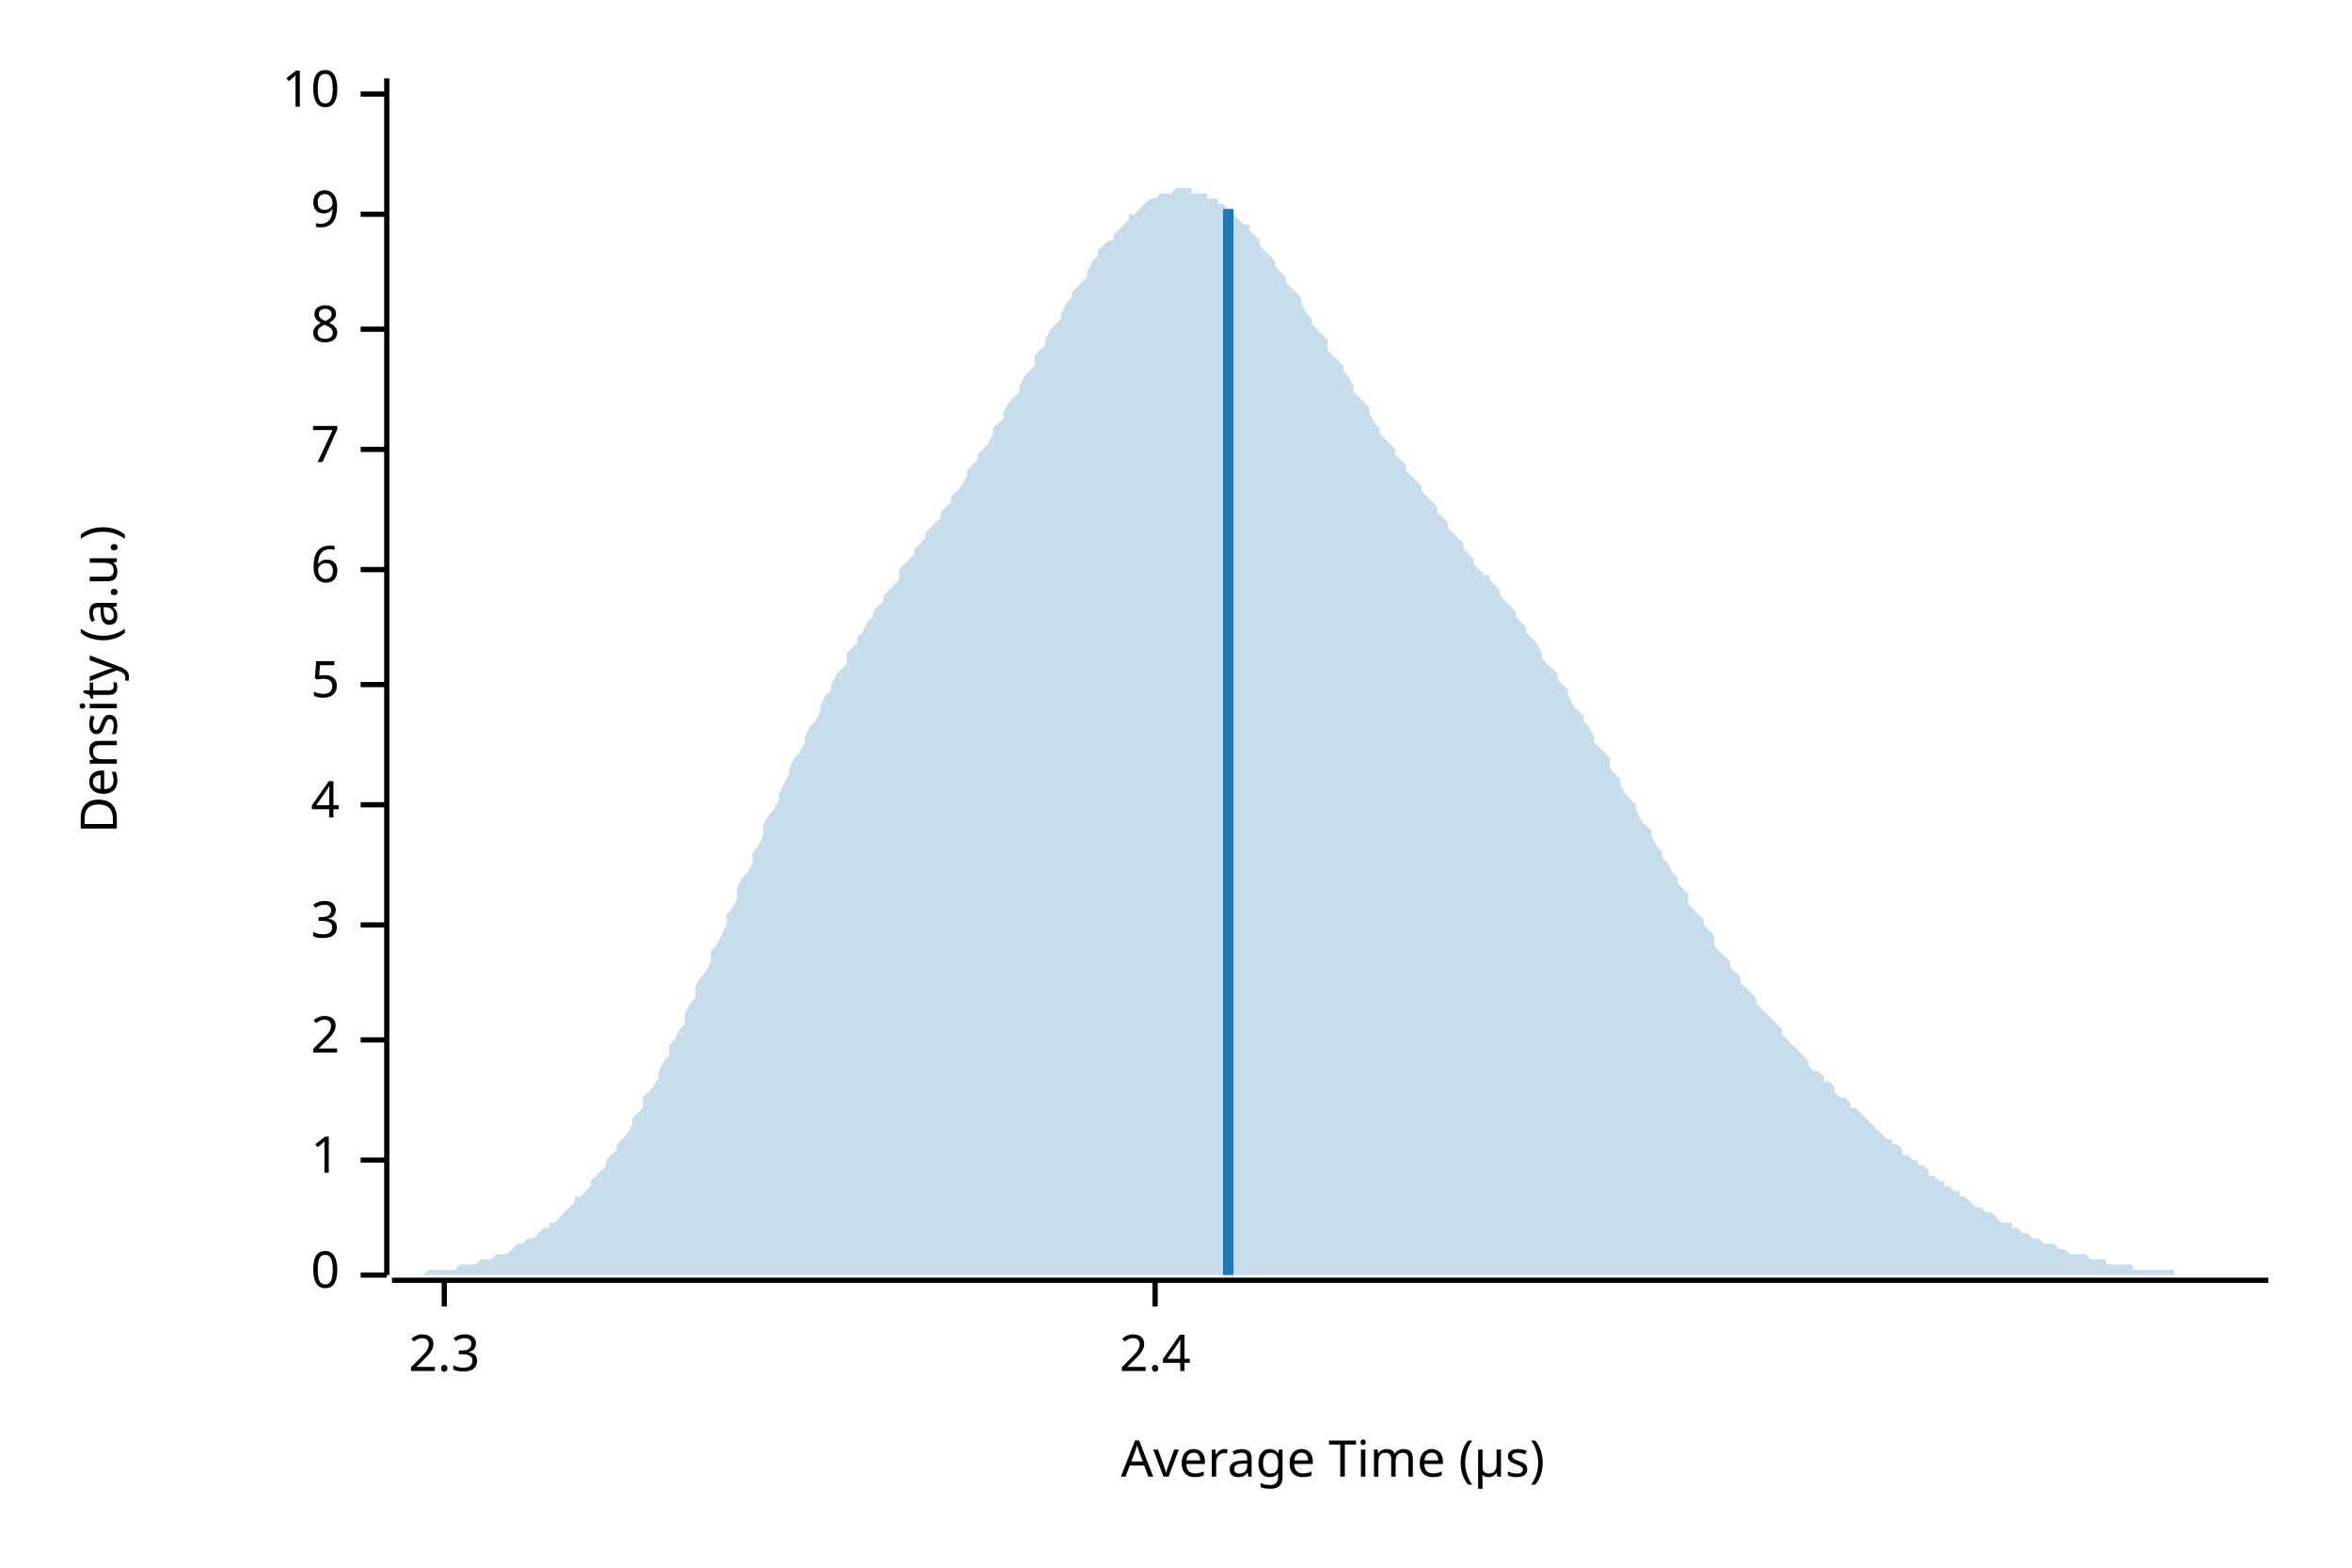
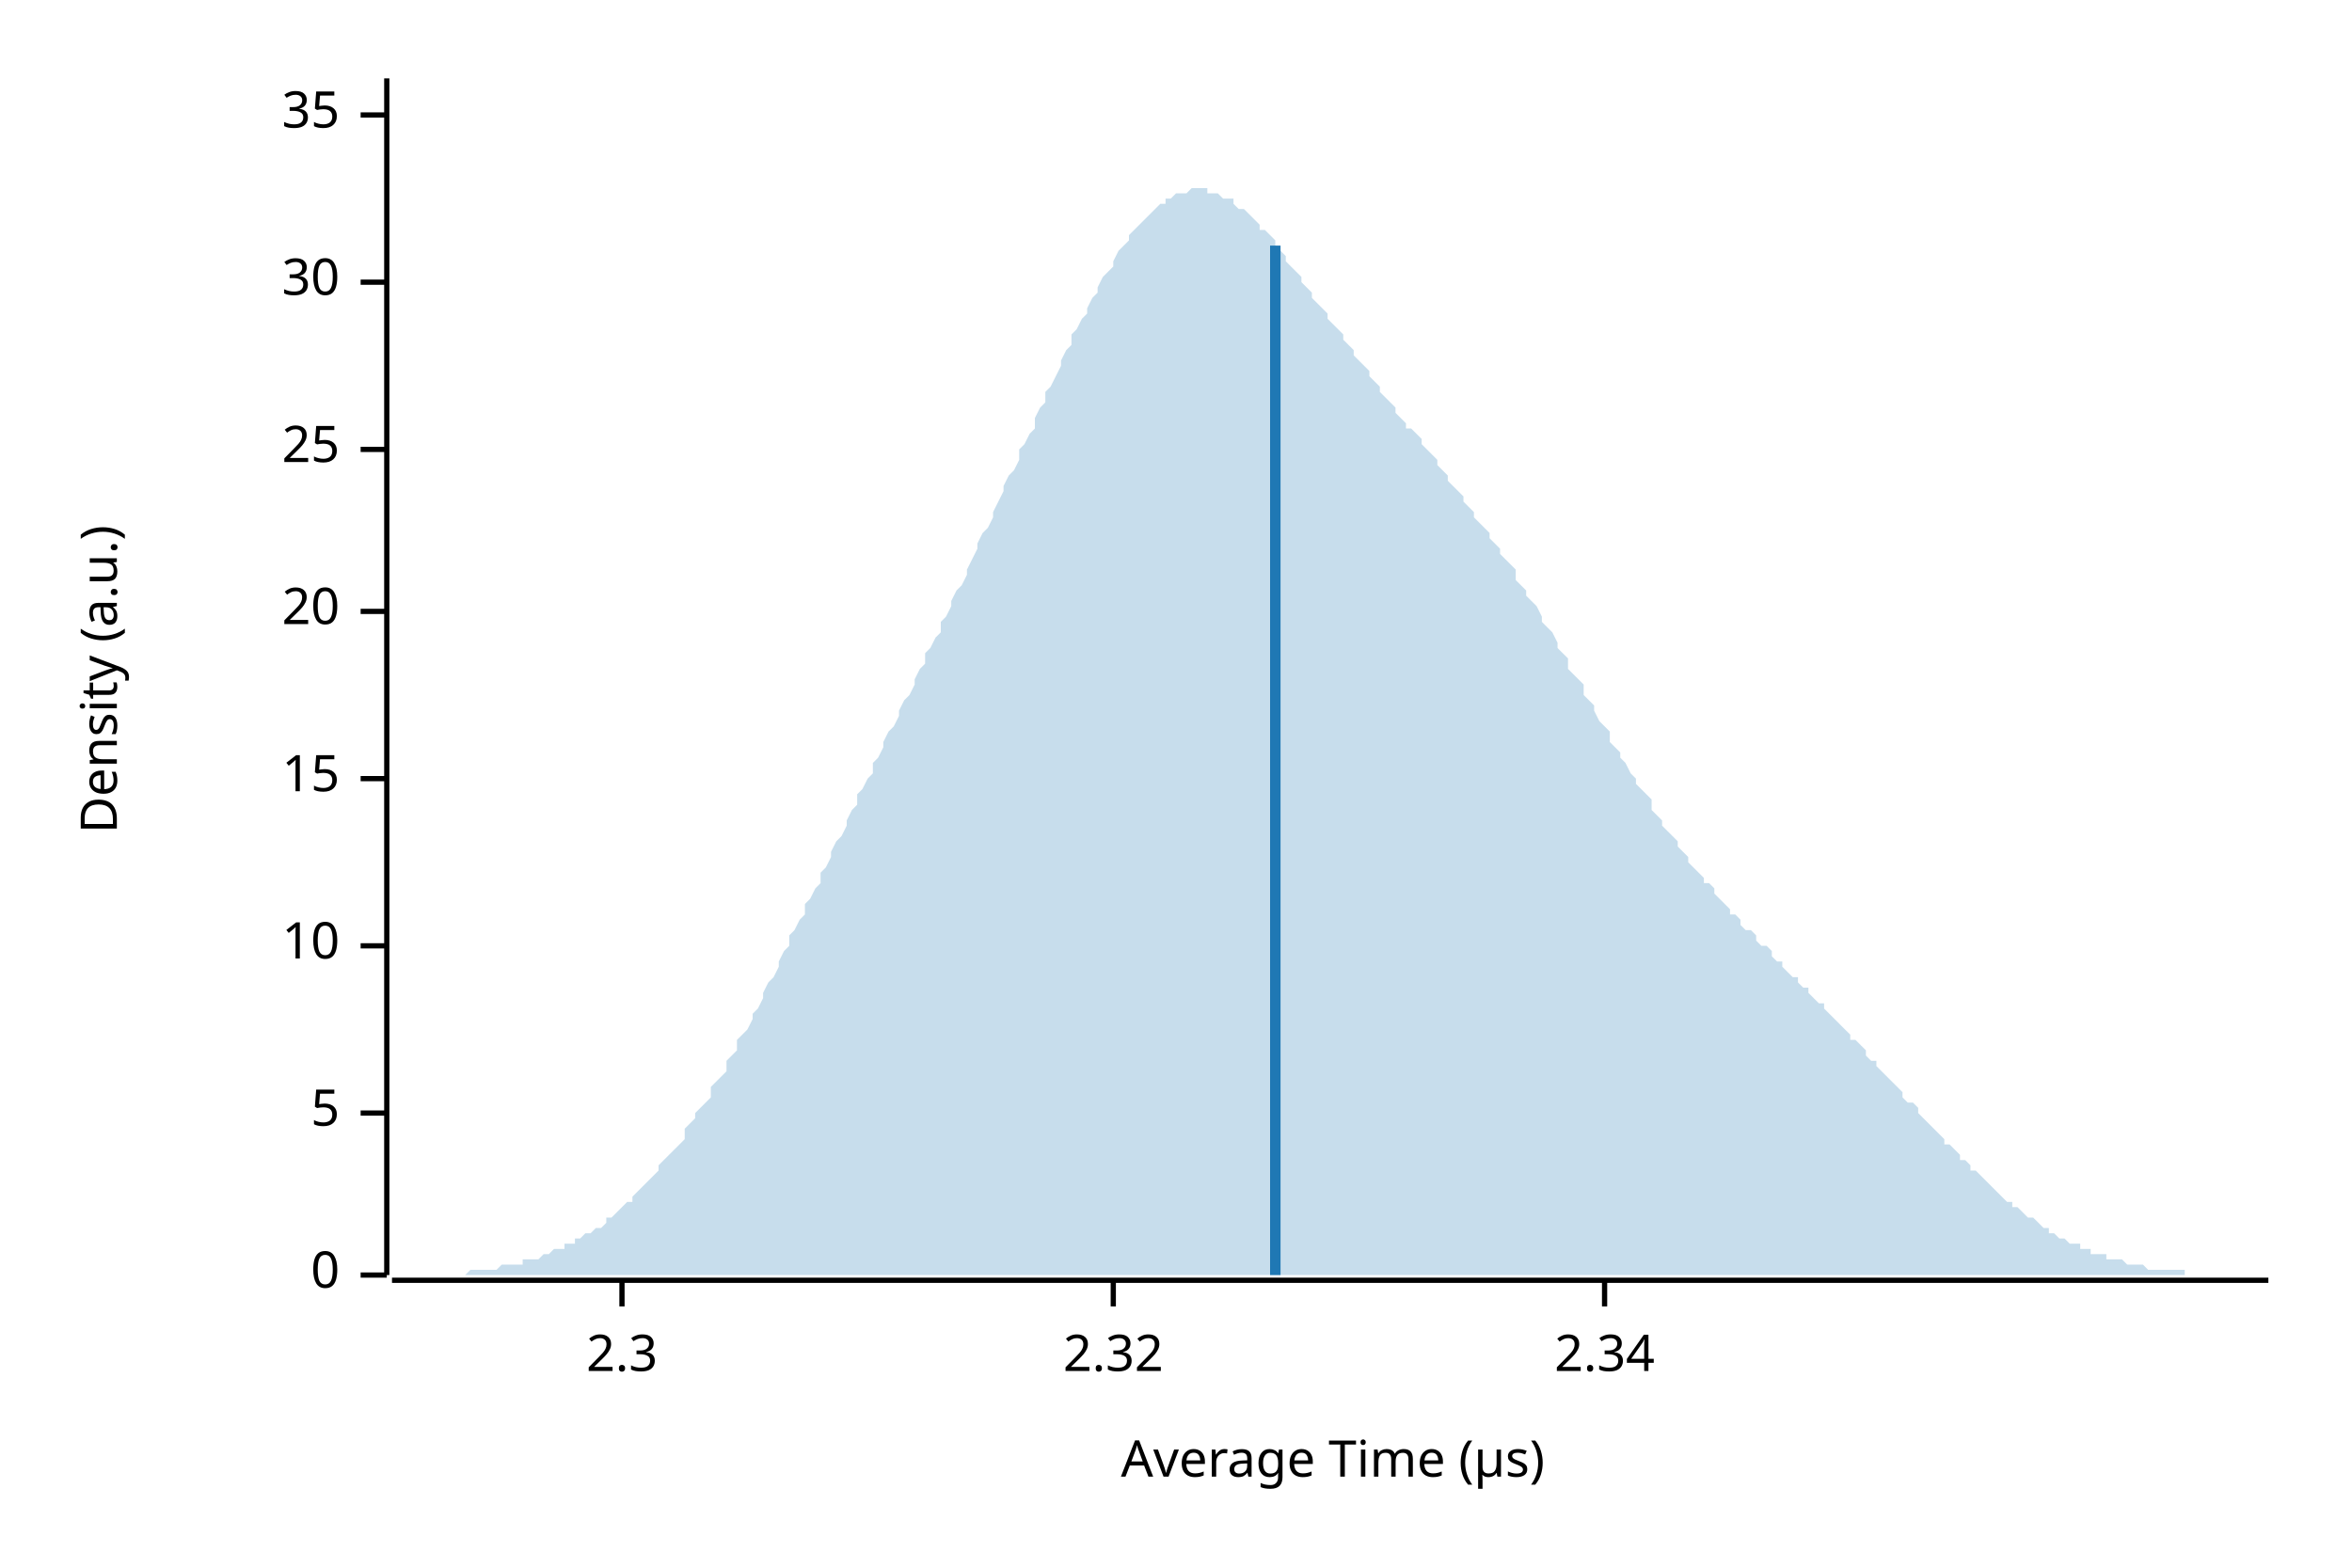
<svg xmlns="http://www.w3.org/2000/svg" width="450" height="300" viewBox="0 0 450 300">
  <text x="15" y="130" dy="0.76em" text-anchor="middle" font-family="sans-serif" font-size="9.677" opacity="1" fill="#000000" transform="rotate(270, 15, 130)">
Density (a.u.)
</text>
  <text x="255" y="285" dy="-0.5ex" text-anchor="middle" font-family="sans-serif" font-size="9.677" opacity="1" fill="#000000">
Average Time (µs)
</text>
  <polyline fill="none" opacity="1" stroke="#000000" stroke-width="1" points="74,15 74,244 " />
  <text x="65" y="244" dy="0.5ex" text-anchor="end" font-family="sans-serif" font-size="9.677" opacity="1" fill="#000000">
0
</text>
  <polyline fill="none" opacity="1" stroke="#000000" stroke-width="1" points="69,244 74,244 " />
-   <text x="65" y="222" dy="0.5ex" text-anchor="end" font-family="sans-serif" font-size="9.677" opacity="1" fill="#000000">
- 1
- </text>
-   <polyline fill="none" opacity="1" stroke="#000000" stroke-width="1" points="69,222 74,222 " />
-   <text x="65" y="199" dy="0.5ex" text-anchor="end" font-family="sans-serif" font-size="9.677" opacity="1" fill="#000000">
- 2
- </text>
-   <polyline fill="none" opacity="1" stroke="#000000" stroke-width="1" points="69,199 74,199 " />
-   <text x="65" y="177" dy="0.5ex" text-anchor="end" font-family="sans-serif" font-size="9.677" opacity="1" fill="#000000">
- 3
- </text>
-   <polyline fill="none" opacity="1" stroke="#000000" stroke-width="1" points="69,177 74,177 " />
-   <text x="65" y="154" dy="0.5ex" text-anchor="end" font-family="sans-serif" font-size="9.677" opacity="1" fill="#000000">
- 4
- </text>
-   <polyline fill="none" opacity="1" stroke="#000000" stroke-width="1" points="69,154 74,154 " />
-   <text x="65" y="131" dy="0.5ex" text-anchor="end" font-family="sans-serif" font-size="9.677" opacity="1" fill="#000000">
+   <text x="65" y="213" dy="0.5ex" text-anchor="end" font-family="sans-serif" font-size="9.677" opacity="1" fill="#000000">
5
</text>
-   <polyline fill="none" opacity="1" stroke="#000000" stroke-width="1" points="69,131 74,131 " />
-   <text x="65" y="109" dy="0.5ex" text-anchor="end" font-family="sans-serif" font-size="9.677" opacity="1" fill="#000000">
- 6
+   <polyline fill="none" opacity="1" stroke="#000000" stroke-width="1" points="69,213 74,213 " />
+   <text x="65" y="181" dy="0.5ex" text-anchor="end" font-family="sans-serif" font-size="9.677" opacity="1" fill="#000000">
+ 10
</text>
-   <polyline fill="none" opacity="1" stroke="#000000" stroke-width="1" points="69,109 74,109 " />
+   <polyline fill="none" opacity="1" stroke="#000000" stroke-width="1" points="69,181 74,181 " />
+   <text x="65" y="149" dy="0.5ex" text-anchor="end" font-family="sans-serif" font-size="9.677" opacity="1" fill="#000000">
+ 15
+ </text>
+   <polyline fill="none" opacity="1" stroke="#000000" stroke-width="1" points="69,149 74,149 " />
+   <text x="65" y="117" dy="0.5ex" text-anchor="end" font-family="sans-serif" font-size="9.677" opacity="1" fill="#000000">
+ 20
+ </text>
+   <polyline fill="none" opacity="1" stroke="#000000" stroke-width="1" points="69,117 74,117 " />
  <text x="65" y="86" dy="0.5ex" text-anchor="end" font-family="sans-serif" font-size="9.677" opacity="1" fill="#000000">
- 7
+ 25
</text>
  <polyline fill="none" opacity="1" stroke="#000000" stroke-width="1" points="69,86 74,86 " />
-   <text x="65" y="63" dy="0.5ex" text-anchor="end" font-family="sans-serif" font-size="9.677" opacity="1" fill="#000000">
- 8
+   <text x="65" y="54" dy="0.5ex" text-anchor="end" font-family="sans-serif" font-size="9.677" opacity="1" fill="#000000">
+ 30
</text>
-   <polyline fill="none" opacity="1" stroke="#000000" stroke-width="1" points="69,63 74,63 " />
-   <text x="65" y="41" dy="0.5ex" text-anchor="end" font-family="sans-serif" font-size="9.677" opacity="1" fill="#000000">
- 9
+   <polyline fill="none" opacity="1" stroke="#000000" stroke-width="1" points="69,54 74,54 " />
+   <text x="65" y="22" dy="0.5ex" text-anchor="end" font-family="sans-serif" font-size="9.677" opacity="1" fill="#000000">
+ 35
</text>
-   <polyline fill="none" opacity="1" stroke="#000000" stroke-width="1" points="69,41 74,41 " />
-   <text x="65" y="18" dy="0.5ex" text-anchor="end" font-family="sans-serif" font-size="9.677" opacity="1" fill="#000000">
- 10
- </text>
-   <polyline fill="none" opacity="1" stroke="#000000" stroke-width="1" points="69,18 74,18 " />
+   <polyline fill="none" opacity="1" stroke="#000000" stroke-width="1" points="69,22 74,22 " />
  <polyline fill="none" opacity="1" stroke="#000000" stroke-width="1" points="75,245 434,245 " />
-   <text x="85" y="255" dy="0.76em" text-anchor="middle" font-family="sans-serif" font-size="9.677" opacity="1" fill="#000000">
+   <text x="119" y="255" dy="0.76em" text-anchor="middle" font-family="sans-serif" font-size="9.677" opacity="1" fill="#000000">
2.3
</text>
-   <polyline fill="none" opacity="1" stroke="#000000" stroke-width="1" points="85,245 85,250 " />
-   <text x="221" y="255" dy="0.76em" text-anchor="middle" font-family="sans-serif" font-size="9.677" opacity="1" fill="#000000">
- 2.4
+   <polyline fill="none" opacity="1" stroke="#000000" stroke-width="1" points="119,245 119,250 " />
+   <text x="213" y="255" dy="0.76em" text-anchor="middle" font-family="sans-serif" font-size="9.677" opacity="1" fill="#000000">
+ 2.32
</text>
-   <polyline fill="none" opacity="1" stroke="#000000" stroke-width="1" points="221,245 221,250 " />
-   <polygon opacity="0.25" fill="#1F78B4" points="75,244 75,244 76,244 77,244 77,244 78,244 79,244 80,244 80,244 81,244 82,243 82,243 83,243 84,243 85,243 85,243 86,243 87,243 87,243 88,242 89,242 90,242 90,242 91,242 92,241 92,241 93,241 94,241 95,240 95,240 96,240 97,240 98,239 98,239 99,238 100,238 100,238 101,237 102,237 103,236 103,236 104,235 105,235 105,234 106,234 107,233 108,232 108,232 109,231 110,230 110,229 111,229 112,228 113,227 113,226 114,225 115,224 116,223 116,222 117,221 118,220 118,219 119,218 120,217 121,215 121,214 122,213 123,212 123,210 124,209 125,208 126,206 126,205 127,203 128,202 128,200 129,199 130,197 131,196 131,194 132,192 133,191 133,189 134,187 135,186 136,184 136,182 137,181 138,179 139,177 139,175 140,174 141,172 141,170 142,168 143,167 144,165 144,163 145,162 146,160 146,158 147,156 148,155 149,153 149,152 150,150 151,148 151,147 152,145 153,144 154,142 154,141 155,139 156,138 157,136 157,135 158,133 159,132 159,131 160,129 161,128 162,127 162,125 163,124 164,123 164,122 165,121 166,119 167,118 167,117 168,116 169,115 169,114 170,113 171,112 172,111 172,109 173,108 174,107 175,106 175,105 176,104 177,103 177,102 178,101 179,100 180,99 180,98 181,97 182,96 182,95 183,94 184,93 185,91 185,90 186,89 187,88 187,87 188,86 189,85 190,83 190,82 191,81 192,80 192,79 193,77 194,76 195,75 195,74 196,72 197,71 198,70 198,68 199,67 200,66 200,65 201,63 202,62 203,61 203,60 204,58 205,57 205,56 206,55 207,54 208,53 208,52 209,50 210,49 210,48 211,47 212,46 213,46 213,45 214,44 215,43 216,42 216,41 217,41 218,40 218,40 219,39 220,38 221,38 221,38 222,37 223,37 223,37 224,37 225,36 226,36 226,36 227,36 228,36 228,37 229,37 230,37 231,37 231,38 232,38 233,38 233,39 234,39 235,40 236,40 236,41 237,42 238,43 239,43 239,44 240,45 241,46 241,47 242,48 243,49 244,50 244,51 245,52 246,53 246,54 247,55 248,56 249,57 249,58 250,60 251,61 251,62 252,63 253,64 254,65 254,67 255,68 256,69 257,70 257,71 258,72 259,74 259,75 260,76 261,77 262,78 262,79 263,81 264,82 264,83 265,84 266,85 267,86 267,87 268,88 269,89 269,90 270,91 271,92 272,93 272,94 273,95 274,96 275,97 275,98 276,99 277,100 277,101 278,102 279,103 280,104 280,105 281,106 282,107 282,108 283,109 284,110 285,110 285,111 286,112 287,113 287,114 288,115 289,116 290,117 290,118 291,119 292,120 292,121 293,122 294,123 295,125 295,126 296,127 297,128 298,129 298,130 299,131 300,132 300,133 301,135 302,136 303,137 303,138 304,139 305,141 305,142 306,143 307,144 308,145 308,147 309,148 310,149 310,150 311,152 312,153 313,154 313,155 314,157 315,158 316,159 316,160 317,162 318,163 318,164 319,165 320,167 321,168 321,169 322,170 323,171 323,173 324,174 325,175 326,176 326,177 327,178 328,179 328,181 329,182 330,183 331,184 331,185 332,186 333,187 333,188 334,189 335,190 336,191 336,192 337,193 338,194 339,195 339,195 340,196 341,197 341,198 342,199 343,200 344,201 344,201 345,202 346,203 346,204 347,205 348,205 349,206 349,207 350,207 351,208 351,209 352,210 353,210 354,211 354,212 355,212 356,213 357,214 357,214 358,215 359,216 359,216 360,217 361,218 362,218 362,219 363,219 364,220 364,221 365,221 366,222 367,222 367,223 368,223 369,224 369,225 370,225 371,226 372,226 372,227 373,227 374,228 375,228 375,229 376,229 377,230 377,230 378,231 379,231 380,232 380,232 381,232 382,233 382,233 383,234 384,234 385,234 385,235 386,235 387,236 387,236 388,236 389,237 390,237 390,237 391,238 392,238 392,238 393,238 394,239 395,239 395,239 396,240 397,240 398,240 398,240 399,240 400,241 400,241 401,241 402,241 403,241 403,242 404,242 405,242 405,242 406,242 407,242 408,242 408,243 409,243 410,243 410,243 411,243 412,243 413,243 413,243 414,243 415,243 416,243 416,244 417,244 418,244 418,244 419,244 420,244 421,244 421,244 422,244 423,244 423,244 424,244 425,244 426,244 426,244 427,244 428,244 428,244 429,244 430,244 431,244 431,244 432,244 433,244 434,244 434,244 75,244 " />
-   <polyline fill="none" opacity="1" stroke="#1F78B4" stroke-width="2" points="235,244 235,40 " />
+   <polyline fill="none" opacity="1" stroke="#000000" stroke-width="1" points="213,245 213,250 " />
+   <text x="307" y="255" dy="0.76em" text-anchor="middle" font-family="sans-serif" font-size="9.677" opacity="1" fill="#000000">
+ 2.34
+ </text>
+   <polyline fill="none" opacity="1" stroke="#000000" stroke-width="1" points="307,245 307,250 " />
+   <polygon opacity="0.25" fill="#1F78B4" points="75,244 75,244 76,244 77,244 77,244 78,244 79,244 80,244 80,244 81,244 82,244 82,244 83,244 84,244 85,244 85,244 86,244 87,244 87,244 88,244 89,244 90,243 90,243 91,243 92,243 92,243 93,243 94,243 95,243 95,243 96,242 97,242 98,242 98,242 99,242 100,242 100,241 101,241 102,241 103,241 103,241 104,240 105,240 105,240 106,239 107,239 108,239 108,238 109,238 110,238 110,237 111,237 112,236 113,236 113,236 114,235 115,235 116,234 116,233 117,233 118,232 118,232 119,231 120,230 121,230 121,229 122,228 123,227 123,227 124,226 125,225 126,224 126,223 127,222 128,221 128,221 129,220 130,219 131,218 131,216 132,215 133,214 133,213 134,212 135,211 136,210 136,208 137,207 138,206 139,205 139,203 140,202 141,201 141,199 142,198 143,197 144,195 144,194 145,193 146,191 146,190 147,188 148,187 149,185 149,184 150,182 151,181 151,179 152,178 153,176 154,175 154,173 155,172 156,170 157,169 157,167 158,166 159,164 159,163 160,161 161,160 162,158 162,157 163,155 164,154 164,152 165,151 166,149 167,148 167,146 168,145 169,143 169,142 170,140 171,139 172,137 172,136 173,134 174,133 175,131 175,130 176,128 177,127 177,125 178,124 179,122 180,121 180,119 181,118 182,116 182,115 183,113 184,112 185,110 185,109 186,107 187,105 187,104 188,102 189,101 190,99 190,98 191,96 192,94 192,93 193,91 194,90 195,88 195,86 196,85 197,83 198,82 198,80 199,78 200,77 200,75 201,74 202,72 203,70 203,69 204,67 205,66 205,64 206,63 207,61 208,60 208,59 209,57 210,56 210,55 211,53 212,52 213,51 213,50 214,48 215,47 216,46 216,45 217,44 218,43 218,43 219,42 220,41 221,40 221,40 222,39 223,39 223,38 224,38 225,37 226,37 226,37 227,37 228,36 228,36 229,36 230,36 231,36 231,37 232,37 233,37 233,37 234,38 235,38 236,38 236,39 237,40 238,40 239,41 239,41 240,42 241,43 241,44 242,44 243,45 244,46 244,47 245,48 246,49 246,50 247,51 248,52 249,53 249,54 250,55 251,56 251,57 252,58 253,59 254,60 254,61 255,62 256,63 257,64 257,65 258,66 259,67 259,68 260,69 261,70 262,71 262,72 263,73 264,74 264,75 265,76 266,77 267,78 267,79 268,80 269,81 269,82 270,82 271,83 272,84 272,85 273,86 274,87 275,88 275,89 276,90 277,91 277,92 278,93 279,94 280,95 280,96 281,97 282,98 282,99 283,100 284,101 285,102 285,103 286,104 287,105 287,106 288,107 289,108 290,109 290,111 291,112 292,113 292,114 293,115 294,116 295,118 295,119 296,120 297,121 298,123 298,124 299,125 300,126 300,128 301,129 302,130 303,131 303,133 304,134 305,135 305,136 306,138 307,139 308,140 308,142 309,143 310,144 310,145 311,146 312,148 313,149 313,150 314,151 315,152 316,153 316,155 317,156 318,157 318,158 319,159 320,160 321,161 321,162 322,163 323,164 323,165 324,166 325,167 326,168 326,169 327,169 328,170 328,171 329,172 330,173 331,174 331,175 332,175 333,176 333,177 334,178 335,178 336,179 336,180 337,181 338,181 339,182 339,183 340,184 341,184 341,185 342,186 343,187 344,187 344,188 345,189 346,189 346,190 347,191 348,192 349,192 349,193 350,194 351,195 351,195 352,196 353,197 354,198 354,199 355,199 356,200 357,201 357,202 358,203 359,203 359,204 360,205 361,206 362,207 362,207 363,208 364,209 364,210 365,211 366,211 367,212 367,213 368,214 369,215 369,215 370,216 371,217 372,218 372,219 373,219 374,220 375,221 375,222 376,222 377,223 377,224 378,224 379,225 380,226 380,226 381,227 382,228 382,228 383,229 384,230 385,230 385,231 386,231 387,232 387,232 388,233 389,233 390,234 390,234 391,235 392,235 392,236 393,236 394,237 395,237 395,237 396,238 397,238 398,238 398,239 399,239 400,239 400,240 401,240 402,240 403,240 403,241 404,241 405,241 405,241 406,241 407,242 408,242 408,242 409,242 410,242 410,242 411,243 412,243 413,243 413,243 414,243 415,243 416,243 416,243 417,243 418,243 418,244 419,244 420,244 421,244 421,244 422,244 423,244 423,244 424,244 425,244 426,244 426,244 427,244 428,244 428,244 429,244 430,244 431,244 431,244 432,244 433,244 434,244 434,244 75,244 " />
+   <polyline fill="none" opacity="1" stroke="#1F78B4" stroke-width="2" points="244,244 244,47 " />
</svg>
